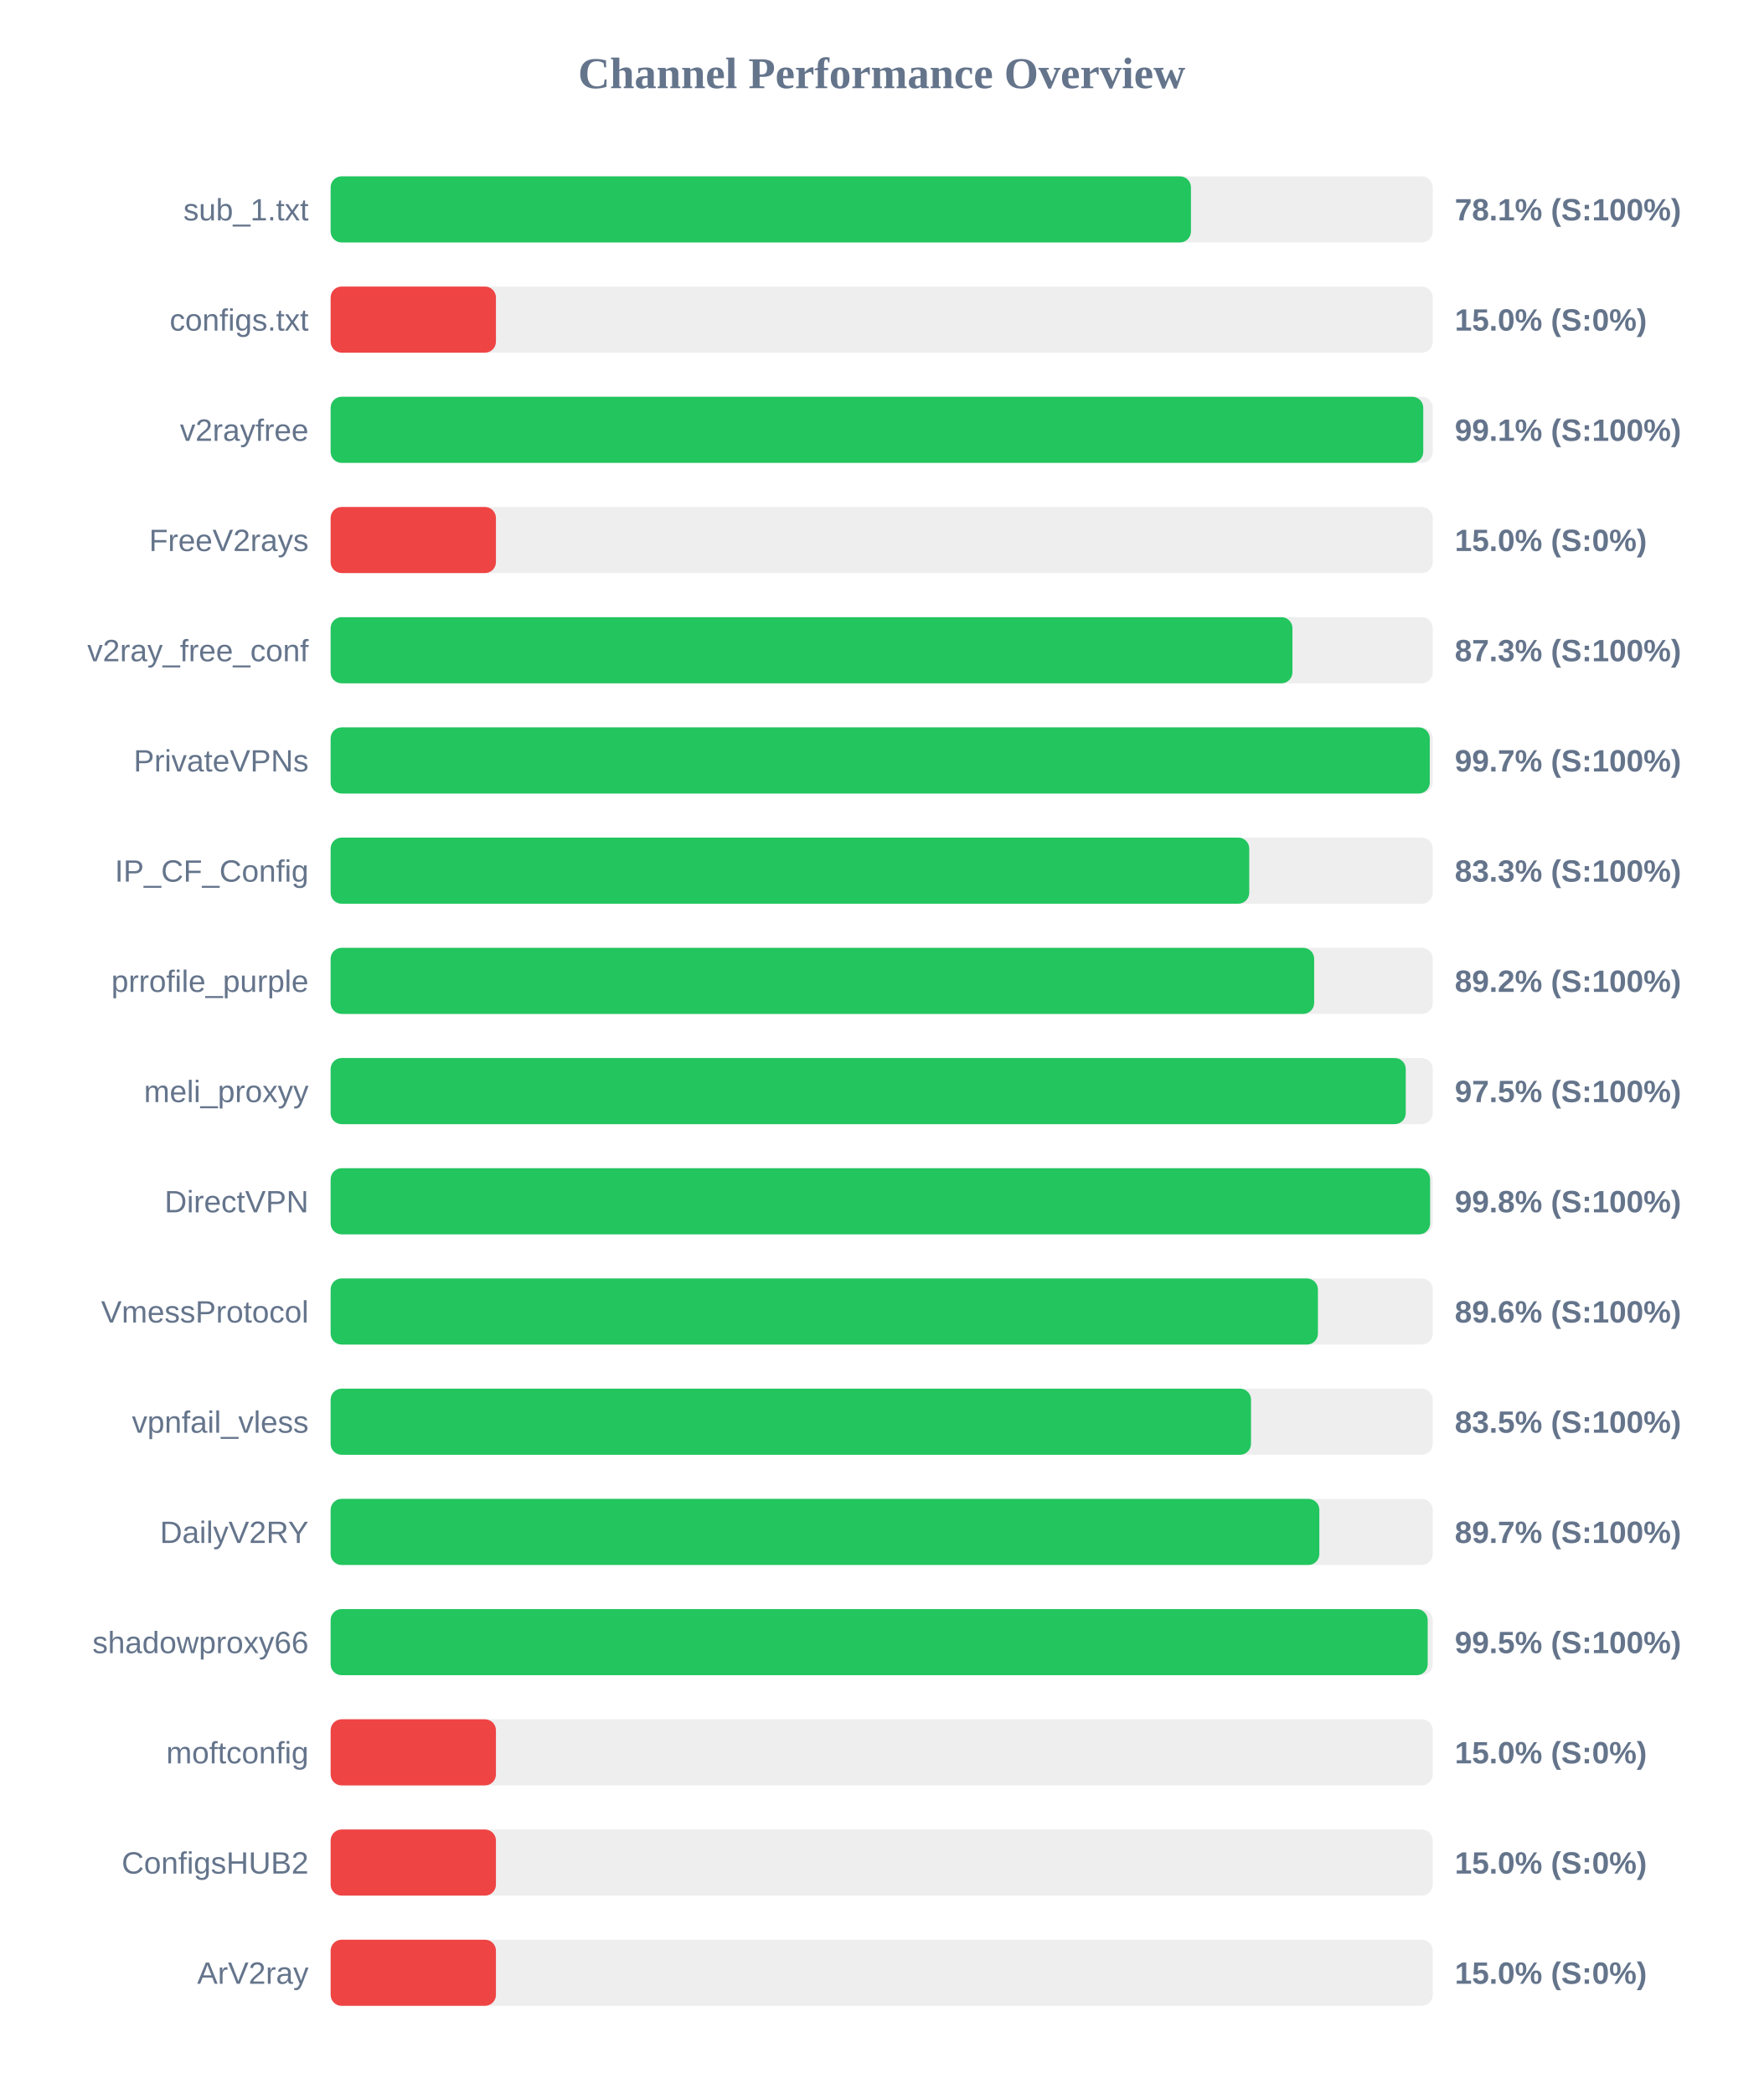
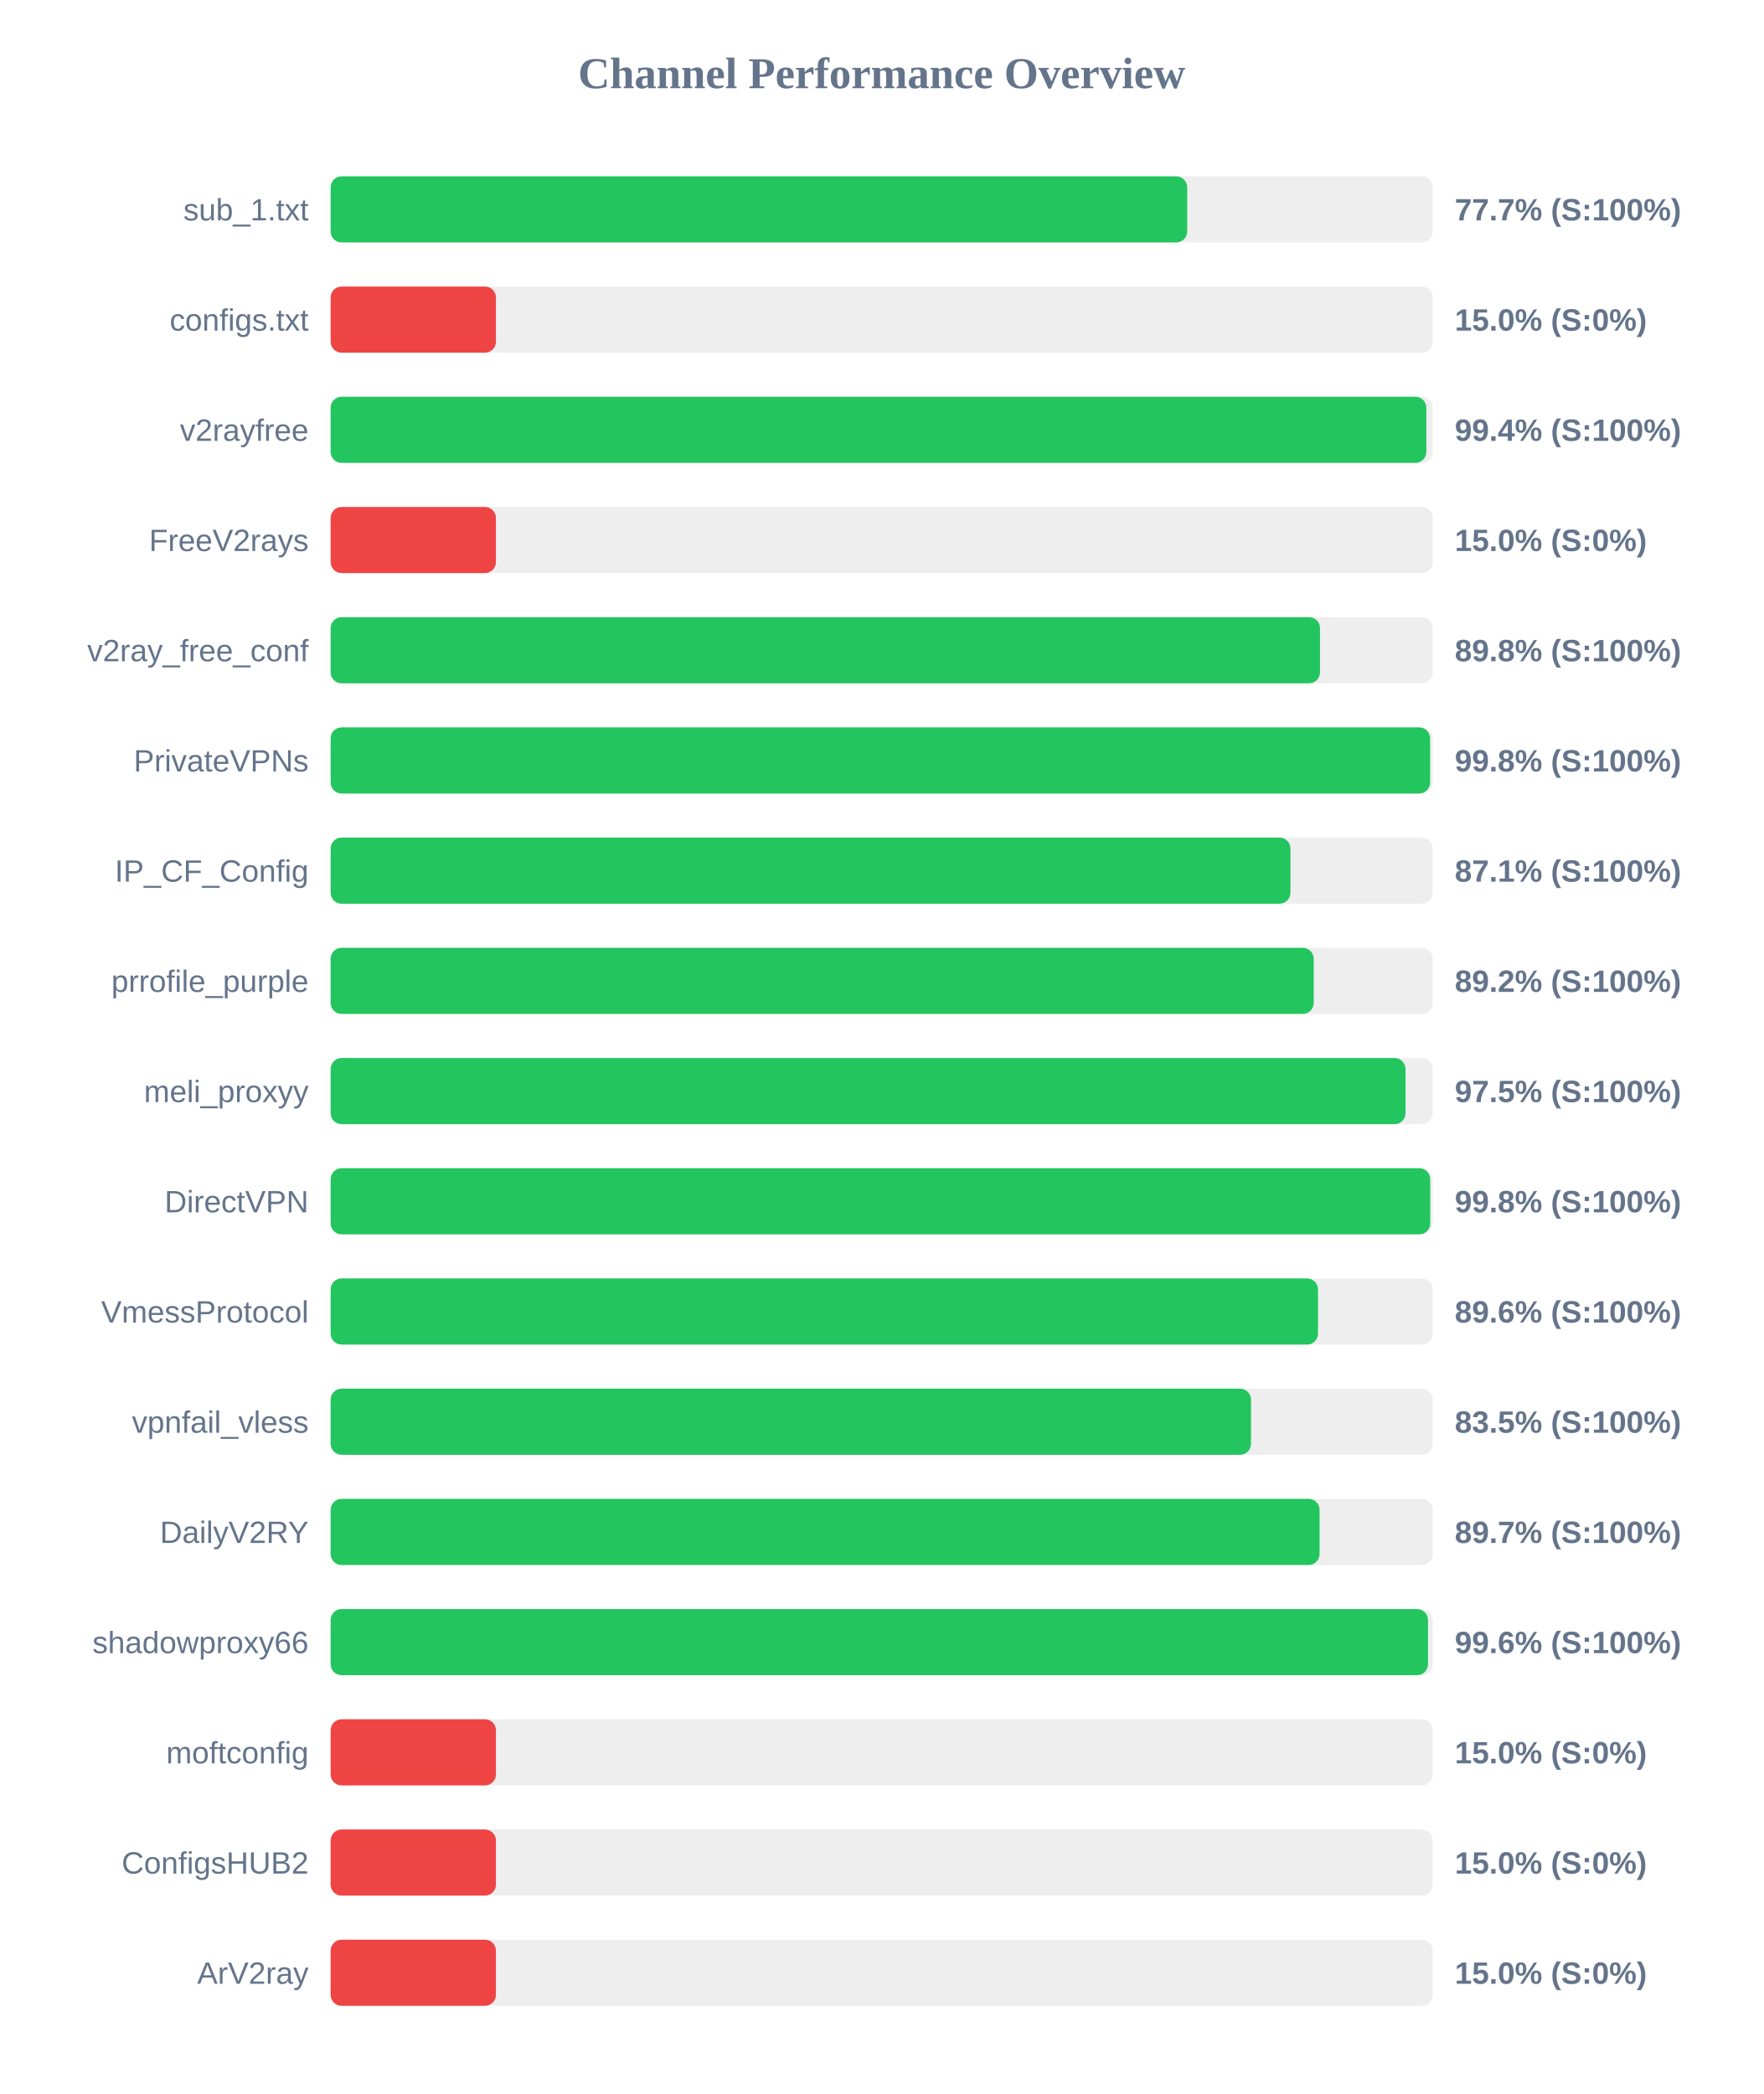
<svg xmlns="http://www.w3.org/2000/svg" width="800" height="950" version="1.1">
  <style>
        .row { font: 14px Arial; fill: #64748b; }
        .score { font: bold 14px Arial; fill: #64748b; }
    </style>
  <text x="400" y="40" text-anchor="middle" font-size="20px" font-weight="bold" fill="#64748b">Channel Performance Overview</text>
  <rect x="150" y="80" width="500" height="30" fill="#eee" rx="5" />
-   <rect x="150" y="80" width="390.3" height="30" fill="#22c55e" rx="5" />
+   <rect x="150" y="80" width="388.6" height="30" fill="#22c55e" rx="5" />
  <text x="140" y="100" text-anchor="end" class="row">sub_1.txt</text>
-   <text x="660" y="100" text-anchor="start" class="score">78.1% (S:100%)</text>
+   <text x="660" y="100" text-anchor="start" class="score">77.7% (S:100%)</text>
  <rect x="150" y="130" width="500" height="30" fill="#eee" rx="5" />
  <rect x="150" y="130" width="75.0" height="30" fill="#ef4444" rx="5" />
  <text x="140" y="150" text-anchor="end" class="row">configs.txt</text>
  <text x="660" y="150" text-anchor="start" class="score">15.0% (S:0%)</text>
  <rect x="150" y="180" width="500" height="30" fill="#eee" rx="5" />
-   <rect x="150" y="180" width="495.7" height="30" fill="#22c55e" rx="5" />
+   <rect x="150" y="180" width="497.1" height="30" fill="#22c55e" rx="5" />
  <text x="140" y="200" text-anchor="end" class="row">v2rayfree</text>
-   <text x="660" y="200" text-anchor="start" class="score">99.1% (S:100%)</text>
+   <text x="660" y="200" text-anchor="start" class="score">99.4% (S:100%)</text>
  <rect x="150" y="230" width="500" height="30" fill="#eee" rx="5" />
  <rect x="150" y="230" width="75.0" height="30" fill="#ef4444" rx="5" />
  <text x="140" y="250" text-anchor="end" class="row">FreeV2rays</text>
  <text x="660" y="250" text-anchor="start" class="score">15.0% (S:0%)</text>
  <rect x="150" y="280" width="500" height="30" fill="#eee" rx="5" />
-   <rect x="150" y="280" width="436.35" height="30" fill="#22c55e" rx="5" />
+   <rect x="150" y="280" width="448.85" height="30" fill="#22c55e" rx="5" />
  <text x="140" y="300" text-anchor="end" class="row">v2ray_free_conf</text>
-   <text x="660" y="300" text-anchor="start" class="score">87.3% (S:100%)</text>
+   <text x="660" y="300" text-anchor="start" class="score">89.8% (S:100%)</text>
  <rect x="150" y="330" width="500" height="30" fill="#eee" rx="5" />
-   <rect x="150" y="330" width="498.65" height="30" fill="#22c55e" rx="5" />
+   <rect x="150" y="330" width="498.8" height="30" fill="#22c55e" rx="5" />
  <text x="140" y="350" text-anchor="end" class="row">PrivateVPNs</text>
-   <text x="660" y="350" text-anchor="start" class="score">99.7% (S:100%)</text>
+   <text x="660" y="350" text-anchor="start" class="score">99.8% (S:100%)</text>
  <rect x="150" y="380" width="500" height="30" fill="#eee" rx="5" />
-   <rect x="150" y="380" width="416.75" height="30" fill="#22c55e" rx="5" />
+   <rect x="150" y="380" width="435.45" height="30" fill="#22c55e" rx="5" />
  <text x="140" y="400" text-anchor="end" class="row">IP_CF_Config</text>
-   <text x="660" y="400" text-anchor="start" class="score">83.3% (S:100%)</text>
+   <text x="660" y="400" text-anchor="start" class="score">87.1% (S:100%)</text>
  <rect x="150" y="430" width="500" height="30" fill="#eee" rx="5" />
-   <rect x="150" y="430" width="446.2" height="30" fill="#22c55e" rx="5" />
+   <rect x="150" y="430" width="446.0" height="30" fill="#22c55e" rx="5" />
  <text x="140" y="450" text-anchor="end" class="row">prrofile_purple</text>
  <text x="660" y="450" text-anchor="start" class="score">89.2% (S:100%)</text>
  <rect x="150" y="480" width="500" height="30" fill="#eee" rx="5" />
-   <rect x="150" y="480" width="487.75" height="30" fill="#22c55e" rx="5" />
+   <rect x="150" y="480" width="487.65" height="30" fill="#22c55e" rx="5" />
  <text x="140" y="500" text-anchor="end" class="row">meli_proxyy</text>
  <text x="660" y="500" text-anchor="start" class="score">97.5% (S:100%)</text>
  <rect x="150" y="530" width="500" height="30" fill="#eee" rx="5" />
-   <rect x="150" y="530" width="498.8" height="30" fill="#22c55e" rx="5" />
+   <rect x="150" y="530" width="498.85" height="30" fill="#22c55e" rx="5" />
  <text x="140" y="550" text-anchor="end" class="row">DirectVPN</text>
  <text x="660" y="550" text-anchor="start" class="score">99.8% (S:100%)</text>
  <rect x="150" y="580" width="500" height="30" fill="#eee" rx="5" />
-   <rect x="150" y="580" width="447.9" height="30" fill="#22c55e" rx="5" />
+   <rect x="150" y="580" width="447.95" height="30" fill="#22c55e" rx="5" />
  <text x="140" y="600" text-anchor="end" class="row">VmessProtocol</text>
  <text x="660" y="600" text-anchor="start" class="score">89.6% (S:100%)</text>
  <rect x="150" y="630" width="500" height="30" fill="#eee" rx="5" />
  <rect x="150" y="630" width="417.55" height="30" fill="#22c55e" rx="5" />
  <text x="140" y="650" text-anchor="end" class="row">vpnfail_vless</text>
  <text x="660" y="650" text-anchor="start" class="score">83.5% (S:100%)</text>
  <rect x="150" y="680" width="500" height="30" fill="#eee" rx="5" />
-   <rect x="150" y="680" width="448.55" height="30" fill="#22c55e" rx="5" />
+   <rect x="150" y="680" width="448.65" height="30" fill="#22c55e" rx="5" />
  <text x="140" y="700" text-anchor="end" class="row">DailyV2RY</text>
  <text x="660" y="700" text-anchor="start" class="score">89.7% (S:100%)</text>
  <rect x="150" y="730" width="500" height="30" fill="#eee" rx="5" />
-   <rect x="150" y="730" width="497.7" height="30" fill="#22c55e" rx="5" />
+   <rect x="150" y="730" width="497.85" height="30" fill="#22c55e" rx="5" />
  <text x="140" y="750" text-anchor="end" class="row">shadowproxy66</text>
-   <text x="660" y="750" text-anchor="start" class="score">99.5% (S:100%)</text>
+   <text x="660" y="750" text-anchor="start" class="score">99.6% (S:100%)</text>
  <rect x="150" y="780" width="500" height="30" fill="#eee" rx="5" />
  <rect x="150" y="780" width="75.0" height="30" fill="#ef4444" rx="5" />
  <text x="140" y="800" text-anchor="end" class="row">moftconfig</text>
  <text x="660" y="800" text-anchor="start" class="score">15.0% (S:0%)</text>
  <rect x="150" y="830" width="500" height="30" fill="#eee" rx="5" />
  <rect x="150" y="830" width="75.0" height="30" fill="#ef4444" rx="5" />
  <text x="140" y="850" text-anchor="end" class="row">ConfigsHUB2</text>
  <text x="660" y="850" text-anchor="start" class="score">15.0% (S:0%)</text>
  <rect x="150" y="880" width="500" height="30" fill="#eee" rx="5" />
  <rect x="150" y="880" width="75.0" height="30" fill="#ef4444" rx="5" />
  <text x="140" y="900" text-anchor="end" class="row">ArV2ray</text>
  <text x="660" y="900" text-anchor="start" class="score">15.0% (S:0%)</text>
</svg>
